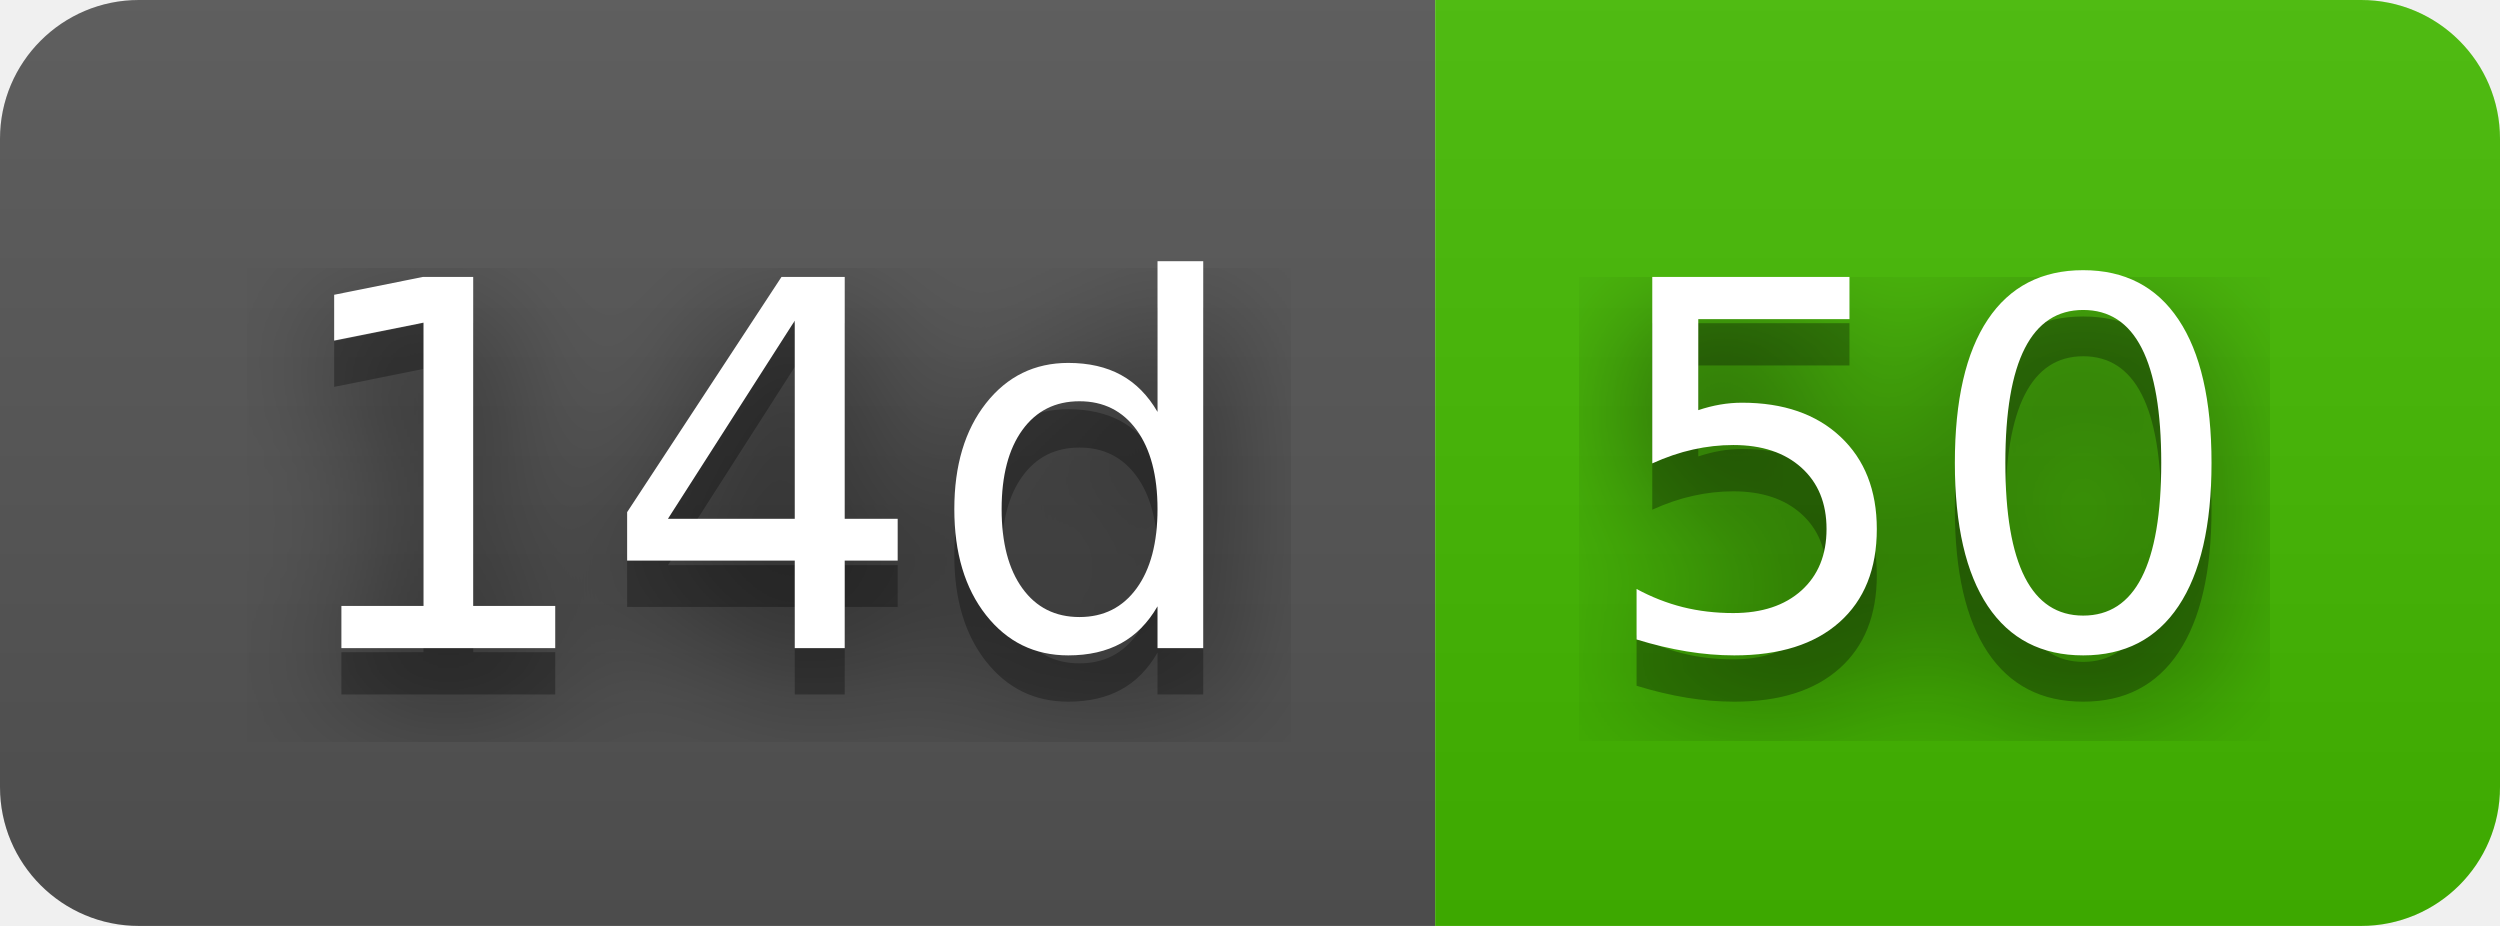
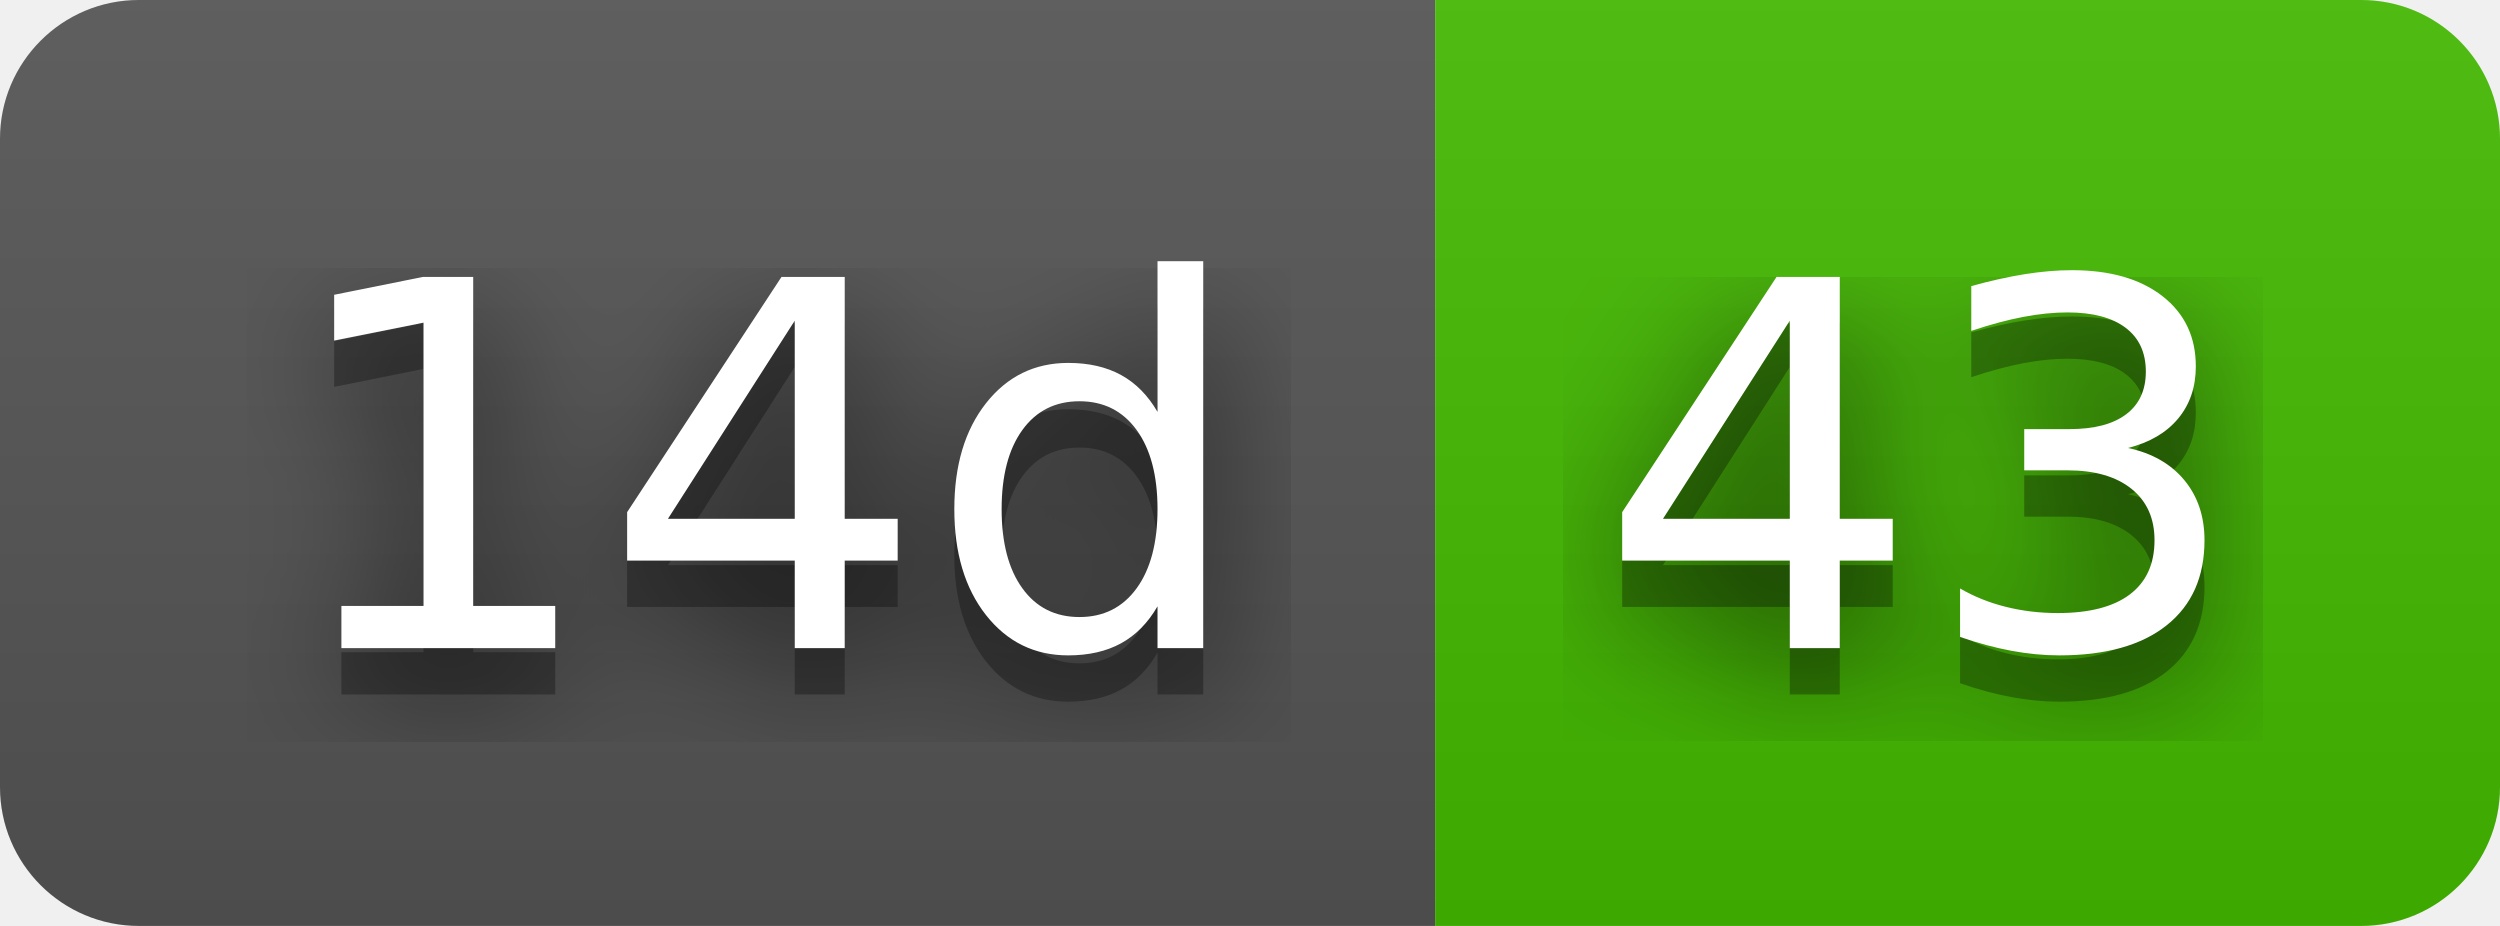
- <svg xmlns="http://www.w3.org/2000/svg" width="54" height="20" role="img" aria-label="14d: 50">
+ <svg xmlns="http://www.w3.org/2000/svg" width="54" height="20" role="img" aria-label="14d: 43">
  <filter id="blur">
    <feGaussianBlur in="SourceGraphic" stdDeviation="16" />
  </filter>
  <linearGradient id="s" x2="0" y2="100%">
    <stop offset="0" stop-color="#bbb" stop-opacity=".1" />
    <stop offset="1" stop-opacity=".1" />
  </linearGradient>
  <clipPath id="r">
    <rect width="54" height="20" rx="3" fill="#fff" />
  </clipPath>
  <g clip-path="url(#r)">
    <rect width="31" height="20" fill="#555" />
    <rect x="31" width="23" height="20" fill="#4b0" />
    <rect width="54" height="20" fill="url(#s)" />
  </g>
  <g fill="#fff" text-anchor="middle" font-family="Verdana,Geneva,DejaVu Sans,sans-serif" text-rendering="geometricPrecision" font-size="110">
    <text aria-hidden="true" x="165" y="150" fill="#010101" fill-opacity=".80" filter="url(#blur)" transform="scale(.1)" textLength="210">14d</text>
    <text aria-hidden="true" x="165" y="150" fill="#010101" fill-opacity=".3" transform="scale(.1)" textLength="210">14d</text>
    <text x="165" y="140" transform="scale(.1)" fill="#fff" textLength="210">14d</text>
-     <text aria-hidden="true" x="415" y="150" fill="#010101" fill-opacity=".80" filter="url(#blur)" transform="scale(.1)" textLength="130">50</text>
-     <text aria-hidden="true" x="415" y="150" fill="#010101" fill-opacity=".3" transform="scale(.1)" textLength="130">50</text>
-     <text x="415" y="140" transform="scale(.1)" fill="#fff" textLength="130">50</text>
+     <text aria-hidden="true" x="415" y="150" fill="#010101" fill-opacity=".80" filter="url(#blur)" transform="scale(.1)" textLength="130">43</text>
+     <text aria-hidden="true" x="415" y="150" fill="#010101" fill-opacity=".3" transform="scale(.1)" textLength="130">43</text>
+     <text x="415" y="140" transform="scale(.1)" fill="#fff" textLength="130">43</text>
  </g>
</svg>
